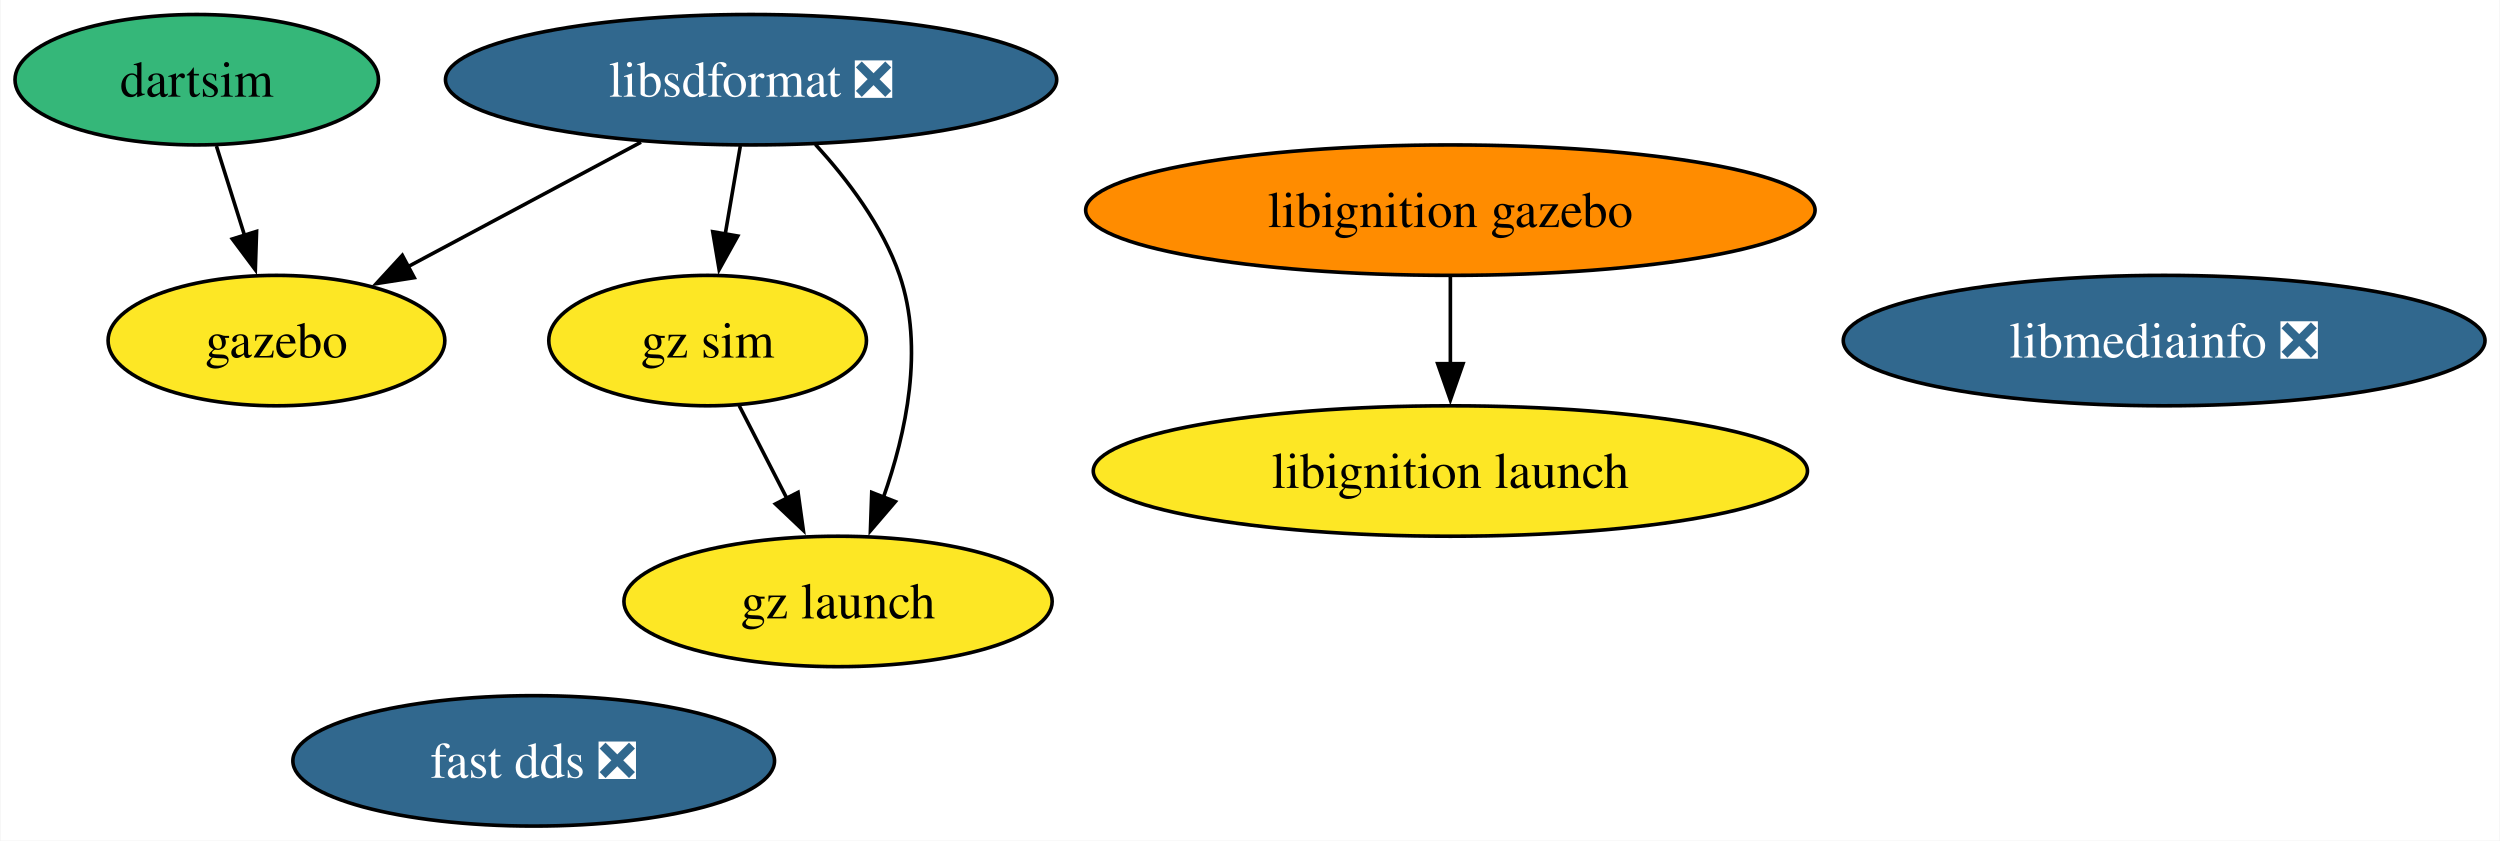
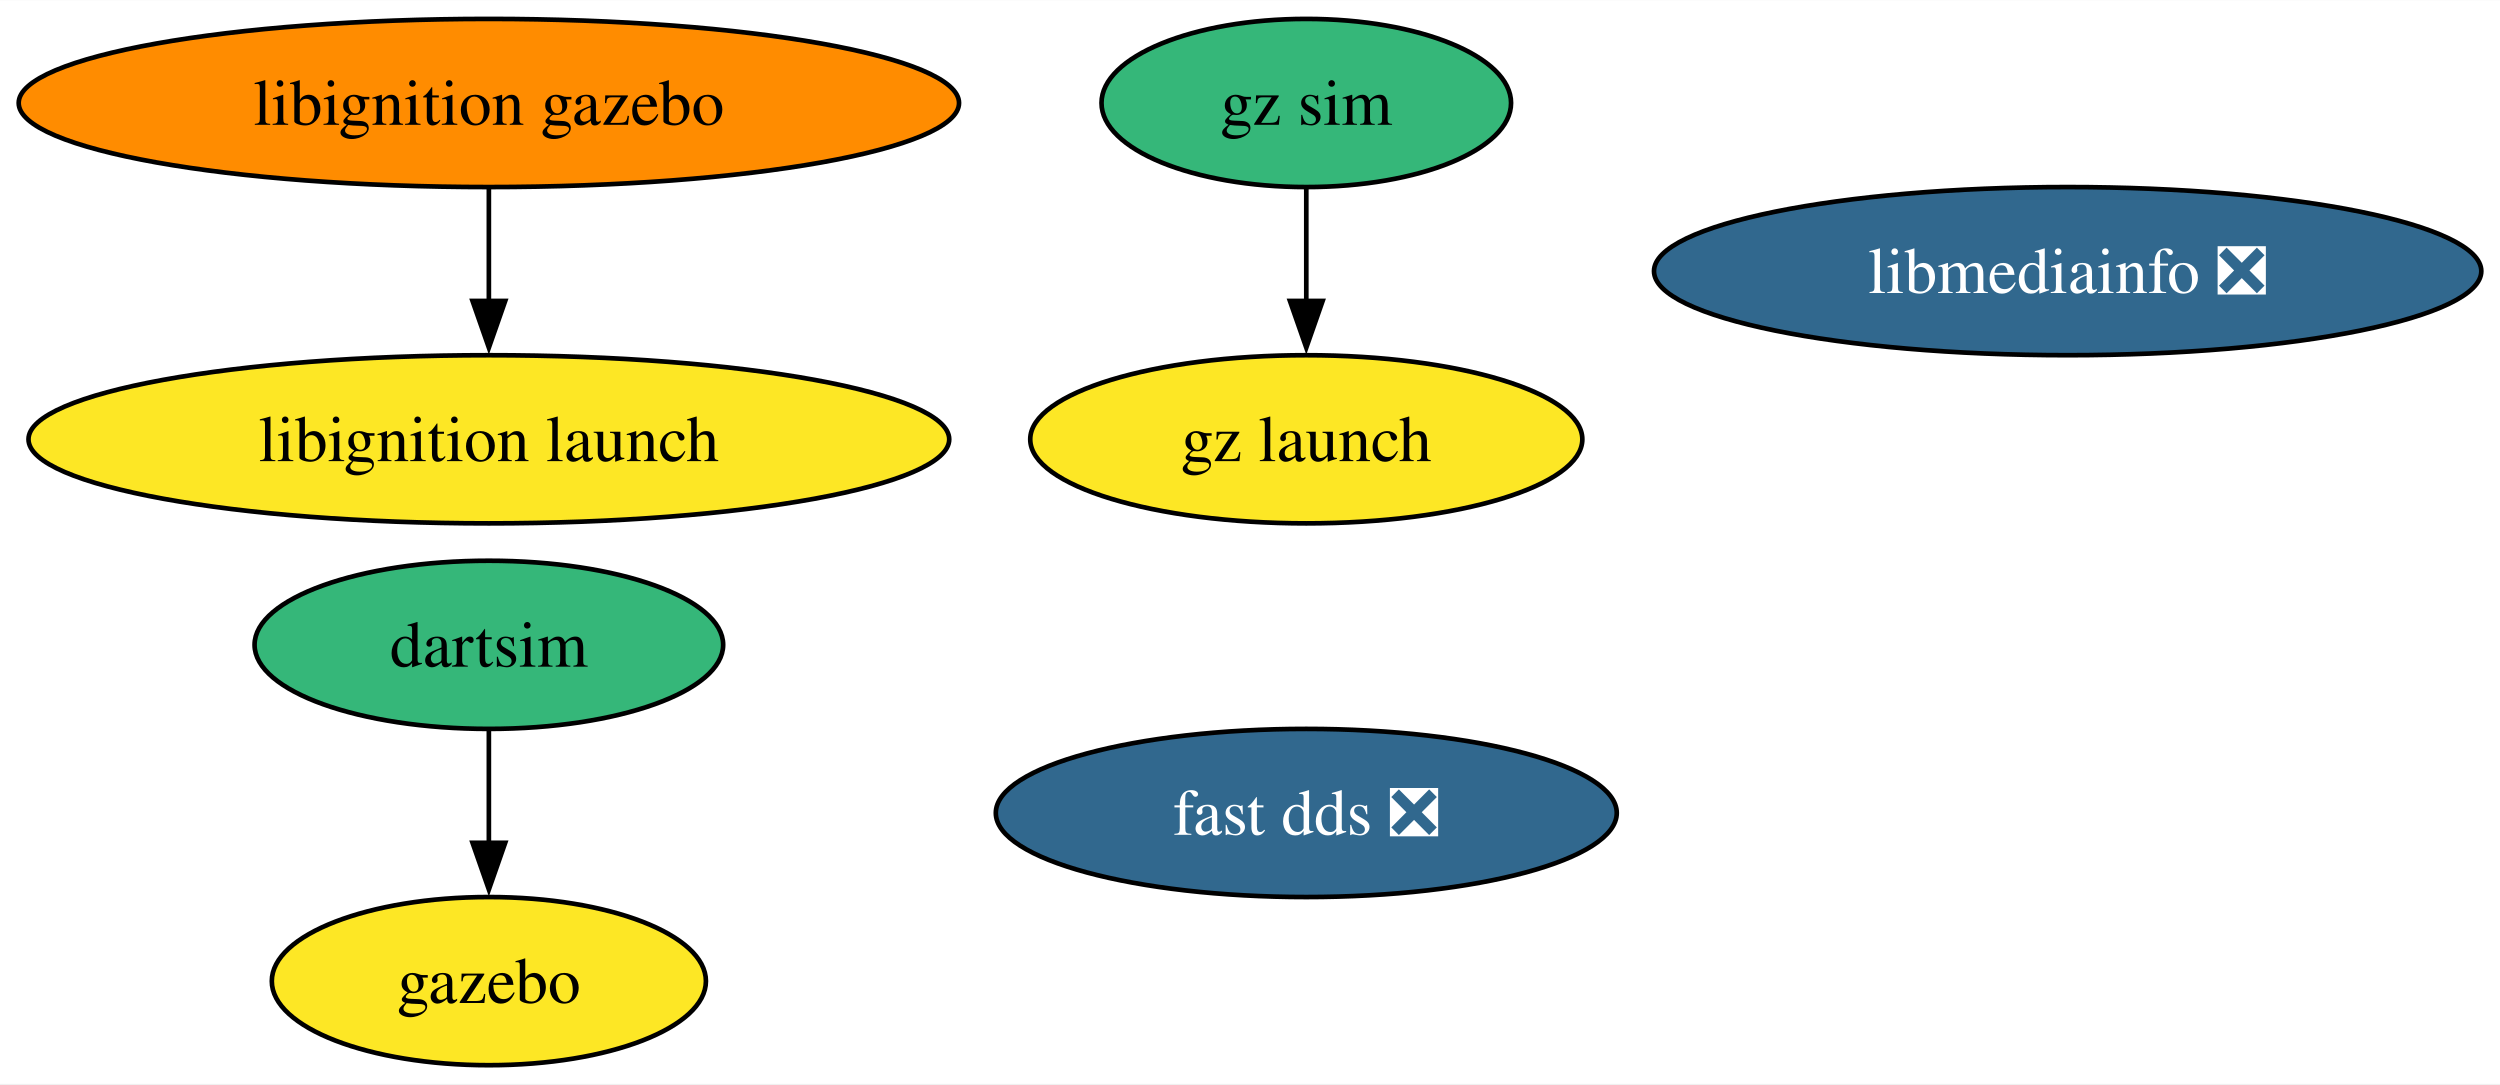
- <svg xmlns="http://www.w3.org/2000/svg" xmlns:xlink="http://www.w3.org/1999/xlink" width="690pt" height="232pt" viewBox="0.00 0.00 689.72 232.00">
+ <svg xmlns="http://www.w3.org/2000/svg" xmlns:xlink="http://www.w3.org/1999/xlink" width="535pt" height="232pt" viewBox="0.00 0.00 535.22 232.00">
  <g id="graph0" class="graph" transform="scale(1 1) rotate(0) translate(4 228)">
-     <polygon fill="white" stroke="none" points="-4,4 -4,-228 685.72,-228 685.72,4 -4,4" />
+     <polygon fill="white" stroke="none" points="-4,4 -4,-228 531.22,-228 531.22,4 -4,4" />
    <g id="node1" class="node">
      <g id="a_node1">
-         <a xlink:href="https://github.com/conda-forge/libsdformat-feedstock/pull/108" xlink:title="libsdformat ❎">
-           <ellipse fill="#31688e" stroke="black" cx="203.16" cy="-206" rx="84.35" ry="18" />
-           <text text-anchor="middle" x="203.16" y="-201.32" font-family="Times,serif" font-size="14.00" fill="white">libsdformat ❎</text>
+         <a xlink:href="https://github.com/conda-forge/gazebo-feedstock" xlink:title="gazebo">
+           <ellipse fill="#fde725" stroke="black" cx="100.66" cy="-18" rx="46.47" ry="18" />
+           <text text-anchor="middle" x="100.66" y="-13.32" font-family="Times,serif" font-size="14.00">gazebo</text>
        </a>
      </g>
    </g>
    <g id="node2" class="node">
      <g id="a_node2">
-         <a xlink:href="https://github.com/conda-forge/gazebo-feedstock" xlink:title="gazebo">
-           <ellipse fill="#fde725" stroke="black" cx="72.16" cy="-134" rx="46.47" ry="18" />
-           <text text-anchor="middle" x="72.16" y="-129.32" font-family="Times,serif" font-size="14.00">gazebo</text>
+         <a xlink:href="https://github.com/conda-forge/libmediainfo-feedstock/pull/23" xlink:title="libmediainfo ❎">
+           <ellipse fill="#31688e" stroke="black" cx="438.66" cy="-170" rx="88.56" ry="18" />
+           <text text-anchor="middle" x="438.66" y="-165.32" font-family="Times,serif" font-size="14.00" fill="white">libmediainfo ❎</text>
+         </a>
+       </g>
+     </g>
+     <g id="node3" class="node">
+       <g id="a_node3">
+         <a xlink:href="https://github.com/conda-forge/dartsim-feedstock" xlink:title="dartsim">
+           <ellipse fill="#35b779" stroke="black" cx="100.66" cy="-90" rx="50.16" ry="18" />
+           <text text-anchor="middle" x="100.66" y="-85.33" font-family="Times,serif" font-size="14.00">dartsim</text>
        </a>
      </g>
    </g>
    <g id="edge1" class="edge">
-       <path fill="none" stroke="black" d="M172.77,-188.76C153.59,-178.52 128.71,-165.22 108.49,-154.41" />
-       <polygon fill="black" stroke="black" points="110.19,-151.36 99.72,-149.73 106.9,-157.53 110.19,-151.36" />
+       <path fill="none" stroke="black" d="M100.66,-71.7C100.66,-64.41 100.66,-55.73 100.66,-47.54" />
+       <polygon fill="black" stroke="black" points="104.16,-47.62 100.66,-37.62 97.16,-47.62 104.16,-47.62" />
    </g>
-     <g id="node8" class="node">
-       <g id="a_node8">
-         <a xlink:href="https://github.com/conda-forge/gz-sim-feedstock" xlink:title="gz sim">
-           <ellipse fill="#fde725" stroke="black" cx="191.16" cy="-134" rx="43.84" ry="18" />
-           <text text-anchor="middle" x="191.16" y="-129.32" font-family="Times,serif" font-size="14.00">gz sim</text>
+     <g id="node4" class="node">
+       <g id="a_node4">
+         <a xlink:href="https://github.com/conda-forge/fast-dds-feedstock/pull/16" xlink:title="fast dds ❎">
+           <ellipse fill="#31688e" stroke="black" cx="275.66" cy="-54" rx="66.47" ry="18" />
+           <text text-anchor="middle" x="275.66" y="-49.33" font-family="Times,serif" font-size="14.00" fill="white">fast dds ❎</text>
        </a>
      </g>
    </g>
-     <g id="edge3" class="edge">
-       <path fill="none" stroke="black" d="M200.19,-187.7C198.93,-180.32 197.42,-171.52 196,-163.25" />
-       <polygon fill="black" stroke="black" points="199.48,-162.86 194.34,-153.6 192.58,-164.04 199.48,-162.86" />
-     </g>
-     <g id="node9" class="node">
-       <g id="a_node9">
-         <a xlink:href="https://github.com/conda-forge/gz-launch-feedstock" xlink:title="gz launch">
-           <ellipse fill="#fde725" stroke="black" cx="227.16" cy="-62" rx="59.1" ry="18" />
-           <text text-anchor="middle" x="227.16" y="-57.33" font-family="Times,serif" font-size="14.00">gz launch</text>
-         </a>
-       </g>
-     </g>
-     <g id="edge2" class="edge">
-       <path fill="none" stroke="black" d="M220.9,-188.15C229.73,-178.51 239.49,-165.65 244.16,-152 250.99,-132 245.97,-108.48 239.65,-90.64" />
-       <polygon fill="black" stroke="black" points="242.98,-89.55 236.09,-81.51 236.46,-92.09 242.98,-89.55" />
-     </g>
-     <g id="node3" class="node">
-       <g id="a_node3">
-         <a xlink:href="https://github.com/conda-forge/libmediainfo-feedstock/pull/23" xlink:title="libmediainfo ❎">
-           <ellipse fill="#31688e" stroke="black" cx="593.16" cy="-134" rx="88.56" ry="18" />
-           <text text-anchor="middle" x="593.16" y="-129.32" font-family="Times,serif" font-size="14.00" fill="white">libmediainfo ❎</text>
-         </a>
-       </g>
-     </g>
-     <g id="node4" class="node">
-       <g id="a_node4">
-         <a xlink:href="https://github.com/conda-forge/dartsim-feedstock" xlink:title="dartsim">
-           <ellipse fill="#35b779" stroke="black" cx="50.16" cy="-206" rx="50.16" ry="18" />
-           <text text-anchor="middle" x="50.16" y="-201.32" font-family="Times,serif" font-size="14.00">dartsim</text>
-         </a>
-       </g>
-     </g>
-     <g id="edge4" class="edge">
-       <path fill="none" stroke="black" d="M55.59,-187.7C57.94,-180.24 60.74,-171.32 63.37,-162.97" />
-       <polygon fill="black" stroke="black" points="66.67,-164.14 66.33,-153.55 59.99,-162.04 66.67,-164.14" />
-     </g>
    <g id="node5" class="node">
      <g id="a_node5">
-         <a xlink:href="https://github.com/conda-forge/fast-dds-feedstock/pull/16" xlink:title="fast dds ❎">
-           <ellipse fill="#31688e" stroke="black" cx="143.16" cy="-18" rx="66.47" ry="18" />
-           <text text-anchor="middle" x="143.16" y="-13.32" font-family="Times,serif" font-size="14.00" fill="white">fast dds ❎</text>
+         <a xlink:href="https://github.com/conda-forge/libignition-gazebo-feedstock" xlink:title="libignition gazebo">
+           <ellipse fill="#ff8c00" stroke="black" cx="100.66" cy="-206" rx="100.66" ry="18" />
+           <text text-anchor="middle" x="100.66" y="-201.33" font-family="Times,serif" font-size="14.00">libignition gazebo</text>
        </a>
      </g>
    </g>
    <g id="node6" class="node">
      <g id="a_node6">
-         <a xlink:href="https://github.com/conda-forge/libignition-gazebo-feedstock" xlink:title="libignition gazebo">
-           <ellipse fill="#ff8c00" stroke="black" cx="396.16" cy="-170" rx="100.66" ry="18" />
-           <text text-anchor="middle" x="396.16" y="-165.33" font-family="Times,serif" font-size="14.00">libignition gazebo</text>
+         <a xlink:href="https://github.com/conda-forge/libignition-launch-feedstock" xlink:title="libignition launch">
+           <ellipse fill="#fde725" stroke="black" cx="100.66" cy="-134" rx="98.56" ry="18" />
+           <text text-anchor="middle" x="100.66" y="-129.32" font-family="Times,serif" font-size="14.00">libignition launch</text>
        </a>
      </g>
    </g>
+     <g id="edge2" class="edge">
+       <path fill="none" stroke="black" d="M100.66,-187.7C100.66,-180.41 100.66,-171.73 100.66,-163.54" />
+       <polygon fill="black" stroke="black" points="104.16,-163.62 100.66,-153.62 97.16,-163.62 104.16,-163.62" />
+     </g>
    <g id="node7" class="node">
      <g id="a_node7">
-         <a xlink:href="https://github.com/conda-forge/libignition-launch-feedstock" xlink:title="libignition launch">
-           <ellipse fill="#fde725" stroke="black" cx="396.16" cy="-98" rx="98.56" ry="18" />
-           <text text-anchor="middle" x="396.16" y="-93.33" font-family="Times,serif" font-size="14.00">libignition launch</text>
+         <a xlink:href="https://github.com/conda-forge/gz-sim-feedstock" xlink:title="gz sim">
+           <ellipse fill="#35b779" stroke="black" cx="275.66" cy="-206" rx="43.84" ry="18" />
+           <text text-anchor="middle" x="275.66" y="-201.33" font-family="Times,serif" font-size="14.00">gz sim</text>
        </a>
      </g>
    </g>
-     <g id="edge5" class="edge">
-       <path fill="none" stroke="black" d="M396.16,-151.7C396.16,-144.41 396.16,-135.73 396.16,-127.54" />
-       <polygon fill="black" stroke="black" points="399.66,-127.62 396.16,-117.62 392.66,-127.62 399.66,-127.62" />
+     <g id="node8" class="node">
+       <g id="a_node8">
+         <a xlink:href="https://github.com/conda-forge/gz-launch-feedstock" xlink:title="gz launch">
+           <ellipse fill="#fde725" stroke="black" cx="275.66" cy="-134" rx="59.1" ry="18" />
+           <text text-anchor="middle" x="275.66" y="-129.32" font-family="Times,serif" font-size="14.00">gz launch</text>
+         </a>
+       </g>
    </g>
-     <g id="edge6" class="edge">
-       <path fill="none" stroke="black" d="M199.87,-116.05C203.84,-108.35 208.63,-99.03 213.08,-90.36" />
-       <polygon fill="black" stroke="black" points="216.12,-92.11 217.58,-81.62 209.89,-88.91 216.12,-92.11" />
+     <g id="edge3" class="edge">
+       <path fill="none" stroke="black" d="M275.66,-187.7C275.66,-180.41 275.66,-171.73 275.66,-163.54" />
+       <polygon fill="black" stroke="black" points="279.16,-163.62 275.66,-153.62 272.16,-163.62 279.16,-163.62" />
    </g>
  </g>
</svg>
